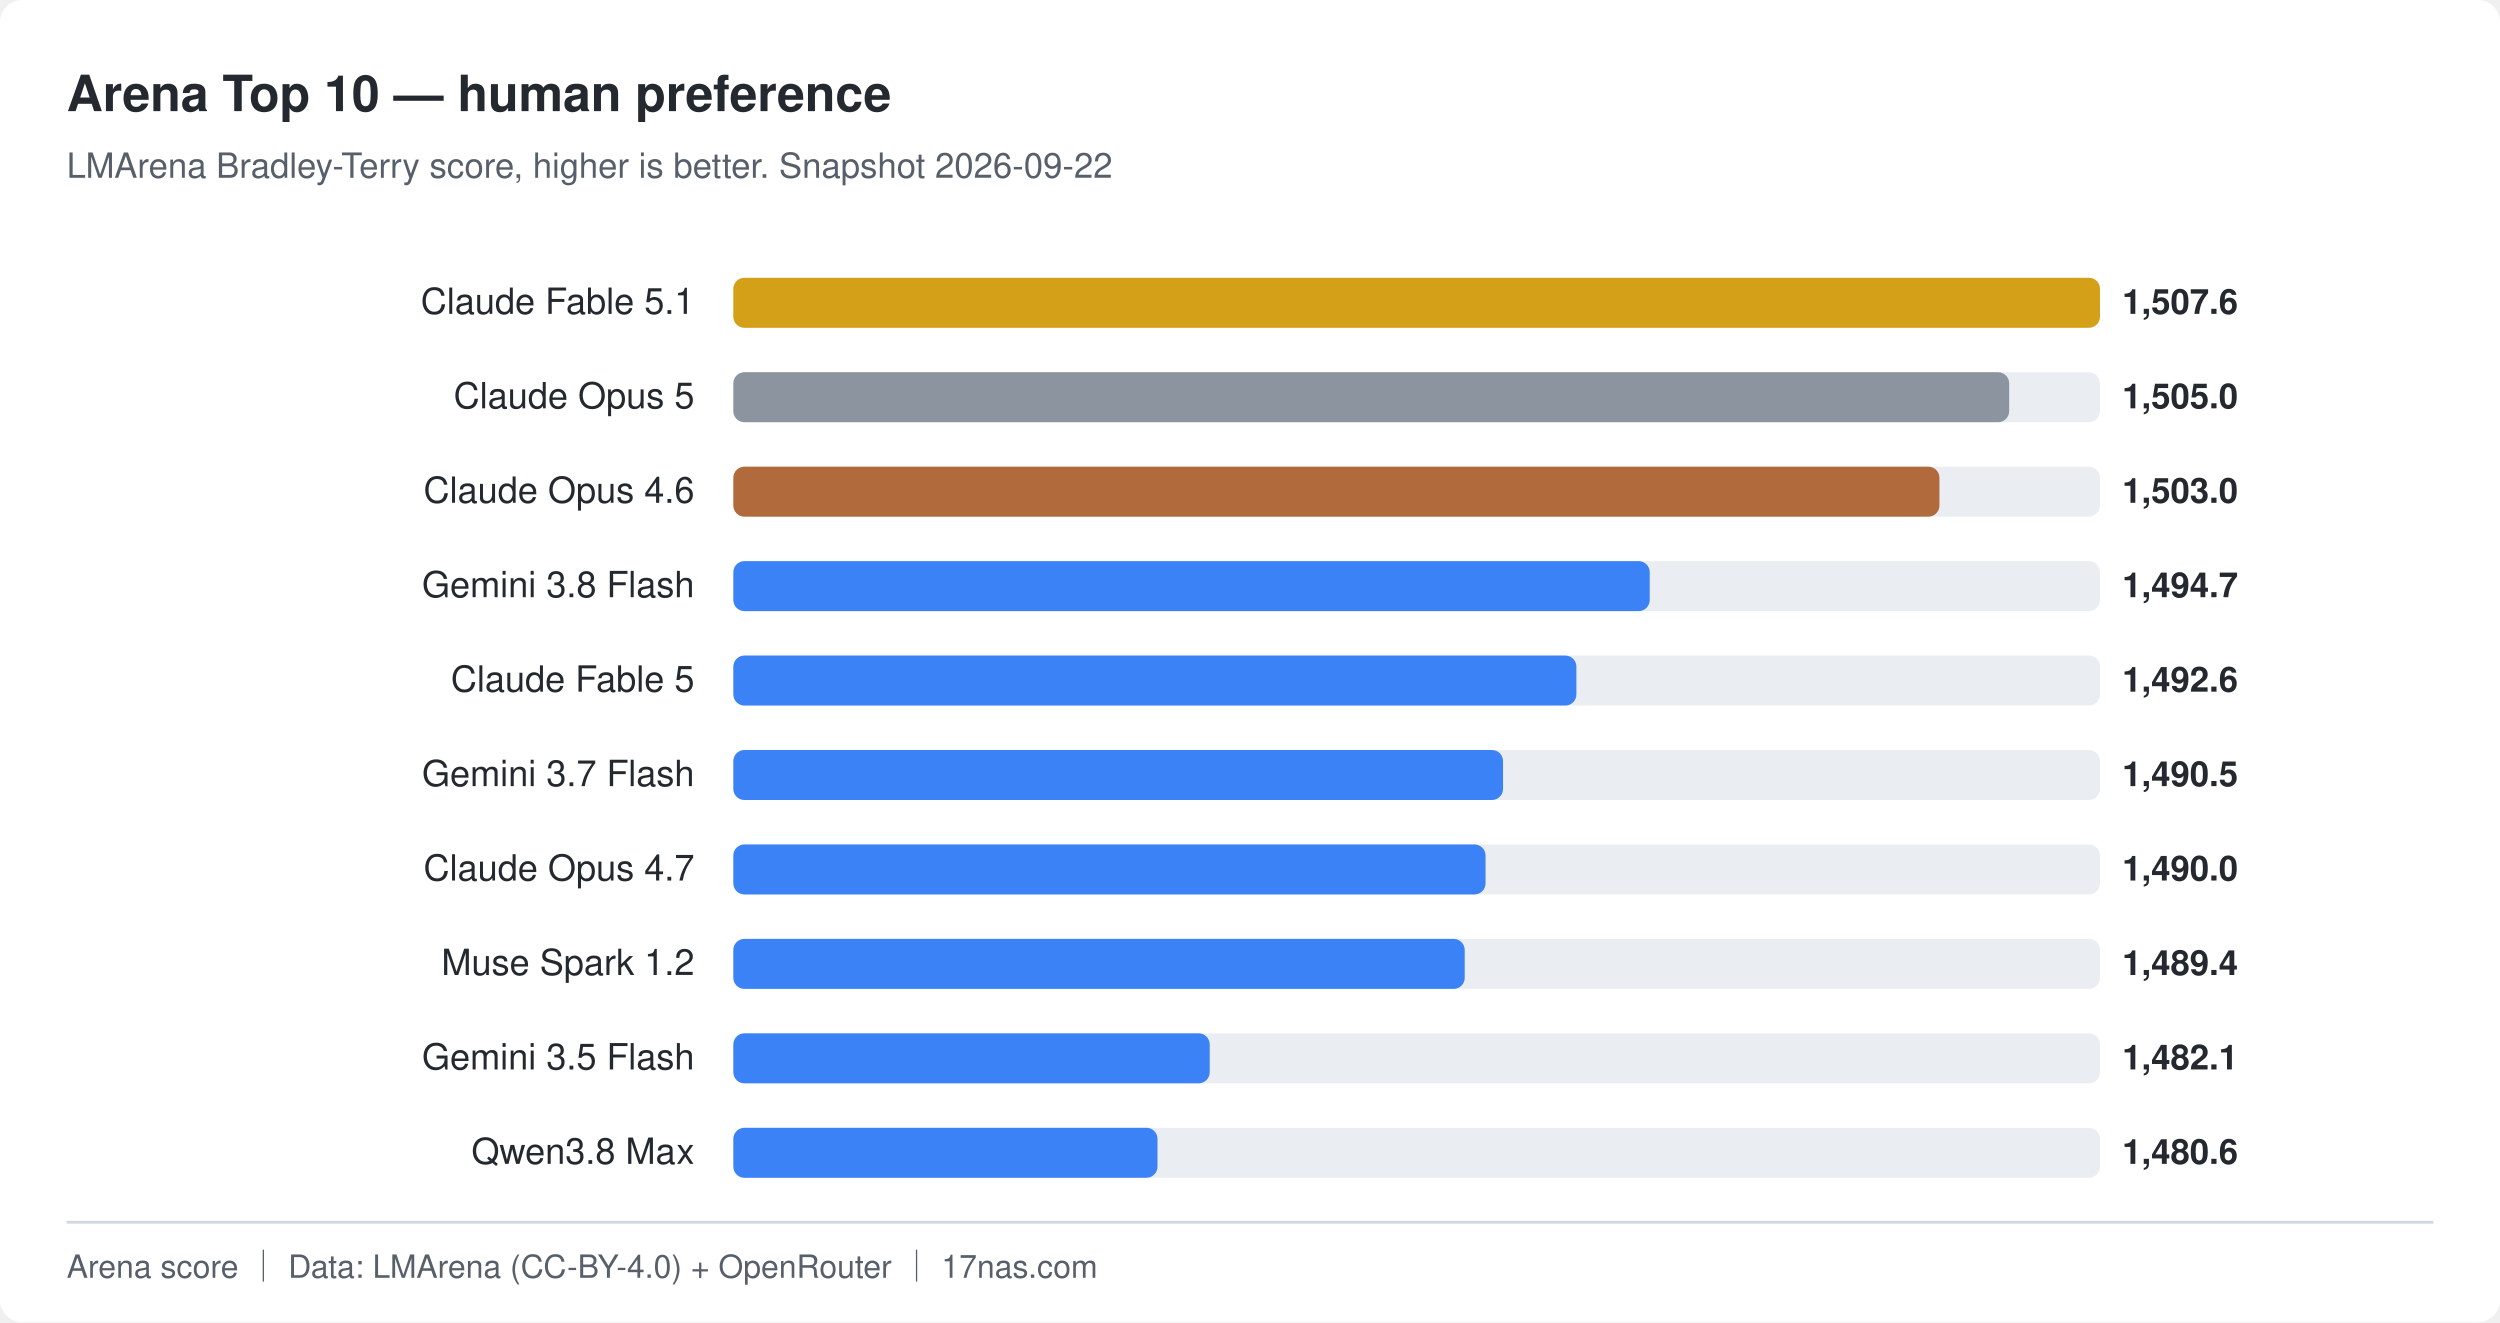
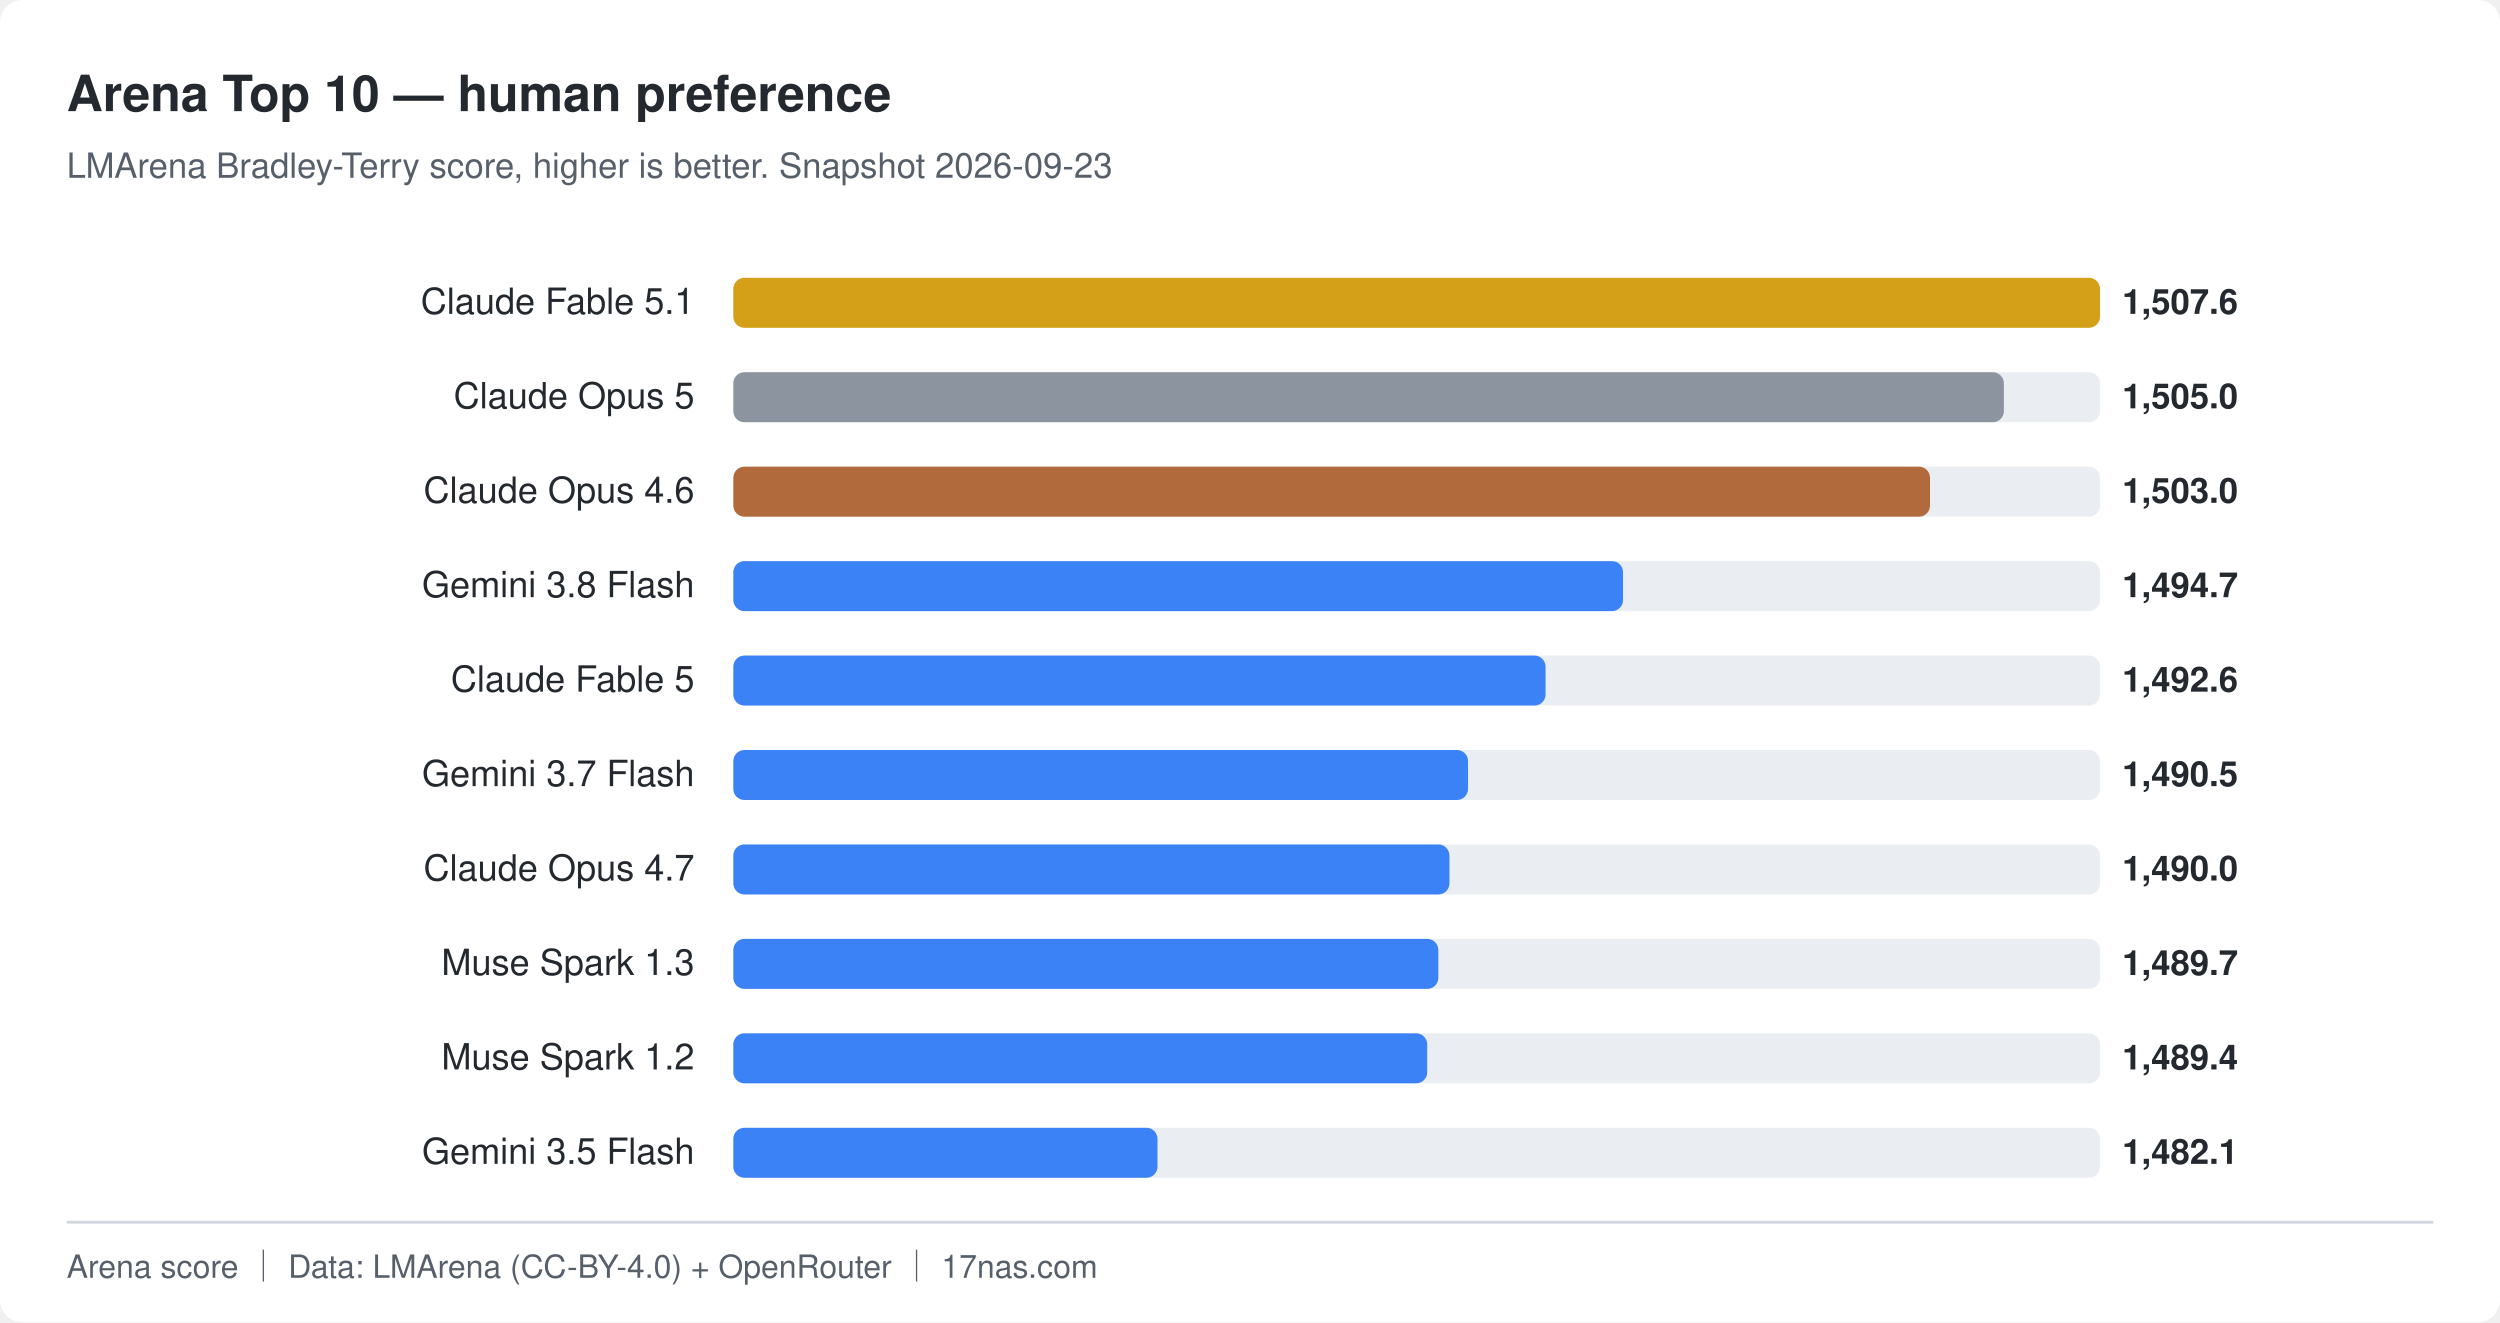
<svg xmlns="http://www.w3.org/2000/svg" width="900" height="476" viewBox="0 0 900 476" role="img" aria-label="Arena Top 10 — human preference">
  <style>
    .bg { fill: #ffffff; }
    .fg { fill: #24292f; }
    .muted { fill: #57606a; }
    .track { fill: #eaeef2; }
    .axis { stroke: #d0d7de; }
    @media (prefers-color-scheme: dark) {
      .bg { fill: #0d1117; }
      .fg { fill: #e6edf3; }
      .muted { fill: #8b949e; }
      .track { fill: #21262d; }
      .axis { stroke: #30363d; }
    }
  </style>
  <rect class="bg" x="0" y="0" width="900" height="476" rx="8" />
  <text class="fg" x="24" y="40" font-family="-apple-system,BlinkMacSystemFont,Segoe UI,Helvetica,Arial,sans-serif" font-size="18" font-weight="600">Arena Top 10 — human preference</text>
-   <text class="muted" x="24" y="64" font-family="-apple-system,BlinkMacSystemFont,Segoe UI,Helvetica,Arial,sans-serif" font-size="12.5">LMArena Bradley-Terry score, higher is better. Snapshot 2026-09-22</text>
+   <text class="muted" x="24" y="64" font-family="-apple-system,BlinkMacSystemFont,Segoe UI,Helvetica,Arial,sans-serif" font-size="12.5">LMArena Bradley-Terry score, higher is better. Snapshot 2026-09-23</text>
  <text class="fg" x="250" y="113" text-anchor="end" font-family="-apple-system,BlinkMacSystemFont,Segoe UI,Helvetica,Arial,sans-serif" font-size="13">Claude Fable 5.1</text>
  <rect class="track" x="264" y="100" width="492" height="18" rx="4" />
  <rect x="264" y="100" width="492.0" height="18" rx="4" fill="#d4a017" />
  <text class="fg" x="764" y="113" font-family="-apple-system,BlinkMacSystemFont,Segoe UI,Helvetica,Arial,sans-serif" font-size="12.5" font-weight="600">1,507.6</text>
  <text class="fg" x="250" y="147" text-anchor="end" font-family="-apple-system,BlinkMacSystemFont,Segoe UI,Helvetica,Arial,sans-serif" font-size="13">Claude Opus 5</text>
  <rect class="track" x="264" y="134" width="492" height="18" rx="4" />
-   <rect x="264" y="134" width="459.3" height="18" rx="4" fill="#8c959f" />
+   <rect x="264" y="134" width="457.4" height="18" rx="4" fill="#8c959f" />
  <text class="fg" x="764" y="147" font-family="-apple-system,BlinkMacSystemFont,Segoe UI,Helvetica,Arial,sans-serif" font-size="12.5" font-weight="600">1,505.0</text>
  <text class="fg" x="250" y="181" text-anchor="end" font-family="-apple-system,BlinkMacSystemFont,Segoe UI,Helvetica,Arial,sans-serif" font-size="13">Claude Opus 4.6</text>
  <rect class="track" x="264" y="168" width="492" height="18" rx="4" />
-   <rect x="264" y="168" width="434.2" height="18" rx="4" fill="#b06a3b" />
+   <rect x="264" y="168" width="430.8" height="18" rx="4" fill="#b06a3b" />
  <text class="fg" x="764" y="181" font-family="-apple-system,BlinkMacSystemFont,Segoe UI,Helvetica,Arial,sans-serif" font-size="12.5" font-weight="600">1,503.0</text>
  <text class="fg" x="250" y="215" text-anchor="end" font-family="-apple-system,BlinkMacSystemFont,Segoe UI,Helvetica,Arial,sans-serif" font-size="13">Gemini 3.8 Flash</text>
  <rect class="track" x="264" y="202" width="492" height="18" rx="4" />
-   <rect x="264" y="202" width="329.9" height="18" rx="4" fill="#3b82f6" />
+   <rect x="264" y="202" width="320.3" height="18" rx="4" fill="#3b82f6" />
  <text class="fg" x="764" y="215" font-family="-apple-system,BlinkMacSystemFont,Segoe UI,Helvetica,Arial,sans-serif" font-size="12.5" font-weight="600">1,494.7</text>
  <text class="fg" x="250" y="249" text-anchor="end" font-family="-apple-system,BlinkMacSystemFont,Segoe UI,Helvetica,Arial,sans-serif" font-size="13">Claude Fable 5</text>
  <rect class="track" x="264" y="236" width="492" height="18" rx="4" />
-   <rect x="264" y="236" width="303.5" height="18" rx="4" fill="#3b82f6" />
+   <rect x="264" y="236" width="292.4" height="18" rx="4" fill="#3b82f6" />
  <text class="fg" x="764" y="249" font-family="-apple-system,BlinkMacSystemFont,Segoe UI,Helvetica,Arial,sans-serif" font-size="12.5" font-weight="600">1,492.6</text>
  <text class="fg" x="250" y="283" text-anchor="end" font-family="-apple-system,BlinkMacSystemFont,Segoe UI,Helvetica,Arial,sans-serif" font-size="13">Gemini 3.7 Flash</text>
  <rect class="track" x="264" y="270" width="492" height="18" rx="4" />
-   <rect x="264" y="270" width="277.1" height="18" rx="4" fill="#3b82f6" />
+   <rect x="264" y="270" width="264.5" height="18" rx="4" fill="#3b82f6" />
  <text class="fg" x="764" y="283" font-family="-apple-system,BlinkMacSystemFont,Segoe UI,Helvetica,Arial,sans-serif" font-size="12.5" font-weight="600">1,490.5</text>
  <text class="fg" x="250" y="317" text-anchor="end" font-family="-apple-system,BlinkMacSystemFont,Segoe UI,Helvetica,Arial,sans-serif" font-size="13">Claude Opus 4.7</text>
  <rect class="track" x="264" y="304" width="492" height="18" rx="4" />
-   <rect x="264" y="304" width="270.8" height="18" rx="4" fill="#3b82f6" />
+   <rect x="264" y="304" width="257.8" height="18" rx="4" fill="#3b82f6" />
  <text class="fg" x="764" y="317" font-family="-apple-system,BlinkMacSystemFont,Segoe UI,Helvetica,Arial,sans-serif" font-size="12.5" font-weight="600">1,490.0</text>
-   <text class="fg" x="250" y="351" text-anchor="end" font-family="-apple-system,BlinkMacSystemFont,Segoe UI,Helvetica,Arial,sans-serif" font-size="13">Muse Spark 1.2</text>
+   <text class="fg" x="250" y="351" text-anchor="end" font-family="-apple-system,BlinkMacSystemFont,Segoe UI,Helvetica,Arial,sans-serif" font-size="13">Muse Spark 1.3</text>
  <rect class="track" x="264" y="338" width="492" height="18" rx="4" />
-   <rect x="264" y="338" width="263.3" height="18" rx="4" fill="#3b82f6" />
-   <text class="fg" x="764" y="351" font-family="-apple-system,BlinkMacSystemFont,Segoe UI,Helvetica,Arial,sans-serif" font-size="12.5" font-weight="600">1,489.4</text>
-   <text class="fg" x="250" y="385" text-anchor="end" font-family="-apple-system,BlinkMacSystemFont,Segoe UI,Helvetica,Arial,sans-serif" font-size="13">Gemini 3.5 Flash</text>
+   <rect x="264" y="338" width="253.8" height="18" rx="4" fill="#3b82f6" />
+   <text class="fg" x="764" y="351" font-family="-apple-system,BlinkMacSystemFont,Segoe UI,Helvetica,Arial,sans-serif" font-size="12.5" font-weight="600">1,489.7</text>
+   <text class="fg" x="250" y="385" text-anchor="end" font-family="-apple-system,BlinkMacSystemFont,Segoe UI,Helvetica,Arial,sans-serif" font-size="13">Muse Spark 1.2</text>
  <rect class="track" x="264" y="372" width="492" height="18" rx="4" />
-   <rect x="264" y="372" width="171.5" height="18" rx="4" fill="#3b82f6" />
-   <text class="fg" x="764" y="385" font-family="-apple-system,BlinkMacSystemFont,Segoe UI,Helvetica,Arial,sans-serif" font-size="12.5" font-weight="600">1,482.1</text>
-   <text class="fg" x="250" y="419" text-anchor="end" font-family="-apple-system,BlinkMacSystemFont,Segoe UI,Helvetica,Arial,sans-serif" font-size="13">Qwen3.8 Max</text>
+   <rect x="264" y="372" width="249.8" height="18" rx="4" fill="#3b82f6" />
+   <text class="fg" x="764" y="385" font-family="-apple-system,BlinkMacSystemFont,Segoe UI,Helvetica,Arial,sans-serif" font-size="12.5" font-weight="600">1,489.4</text>
+   <text class="fg" x="250" y="419" text-anchor="end" font-family="-apple-system,BlinkMacSystemFont,Segoe UI,Helvetica,Arial,sans-serif" font-size="13">Gemini 3.5 Flash</text>
  <rect class="track" x="264" y="406" width="492" height="18" rx="4" />
  <rect x="264" y="406" width="152.7" height="18" rx="4" fill="#3b82f6" />
-   <text class="fg" x="764" y="419" font-family="-apple-system,BlinkMacSystemFont,Segoe UI,Helvetica,Arial,sans-serif" font-size="12.5" font-weight="600">1,480.6</text>
+   <text class="fg" x="764" y="419" font-family="-apple-system,BlinkMacSystemFont,Segoe UI,Helvetica,Arial,sans-serif" font-size="12.5" font-weight="600">1,482.1</text>
  <line class="axis" x1="24" y1="440" x2="876" y2="440" stroke-width="1" />
  <text class="muted" x="24" y="460" font-family="-apple-system,BlinkMacSystemFont,Segoe UI,Helvetica,Arial,sans-serif" font-size="11.5">Arena score ｜ Data: LMArena (CC-BY-4.0) + OpenRouter ｜ 17nas.com</text>
</svg>
